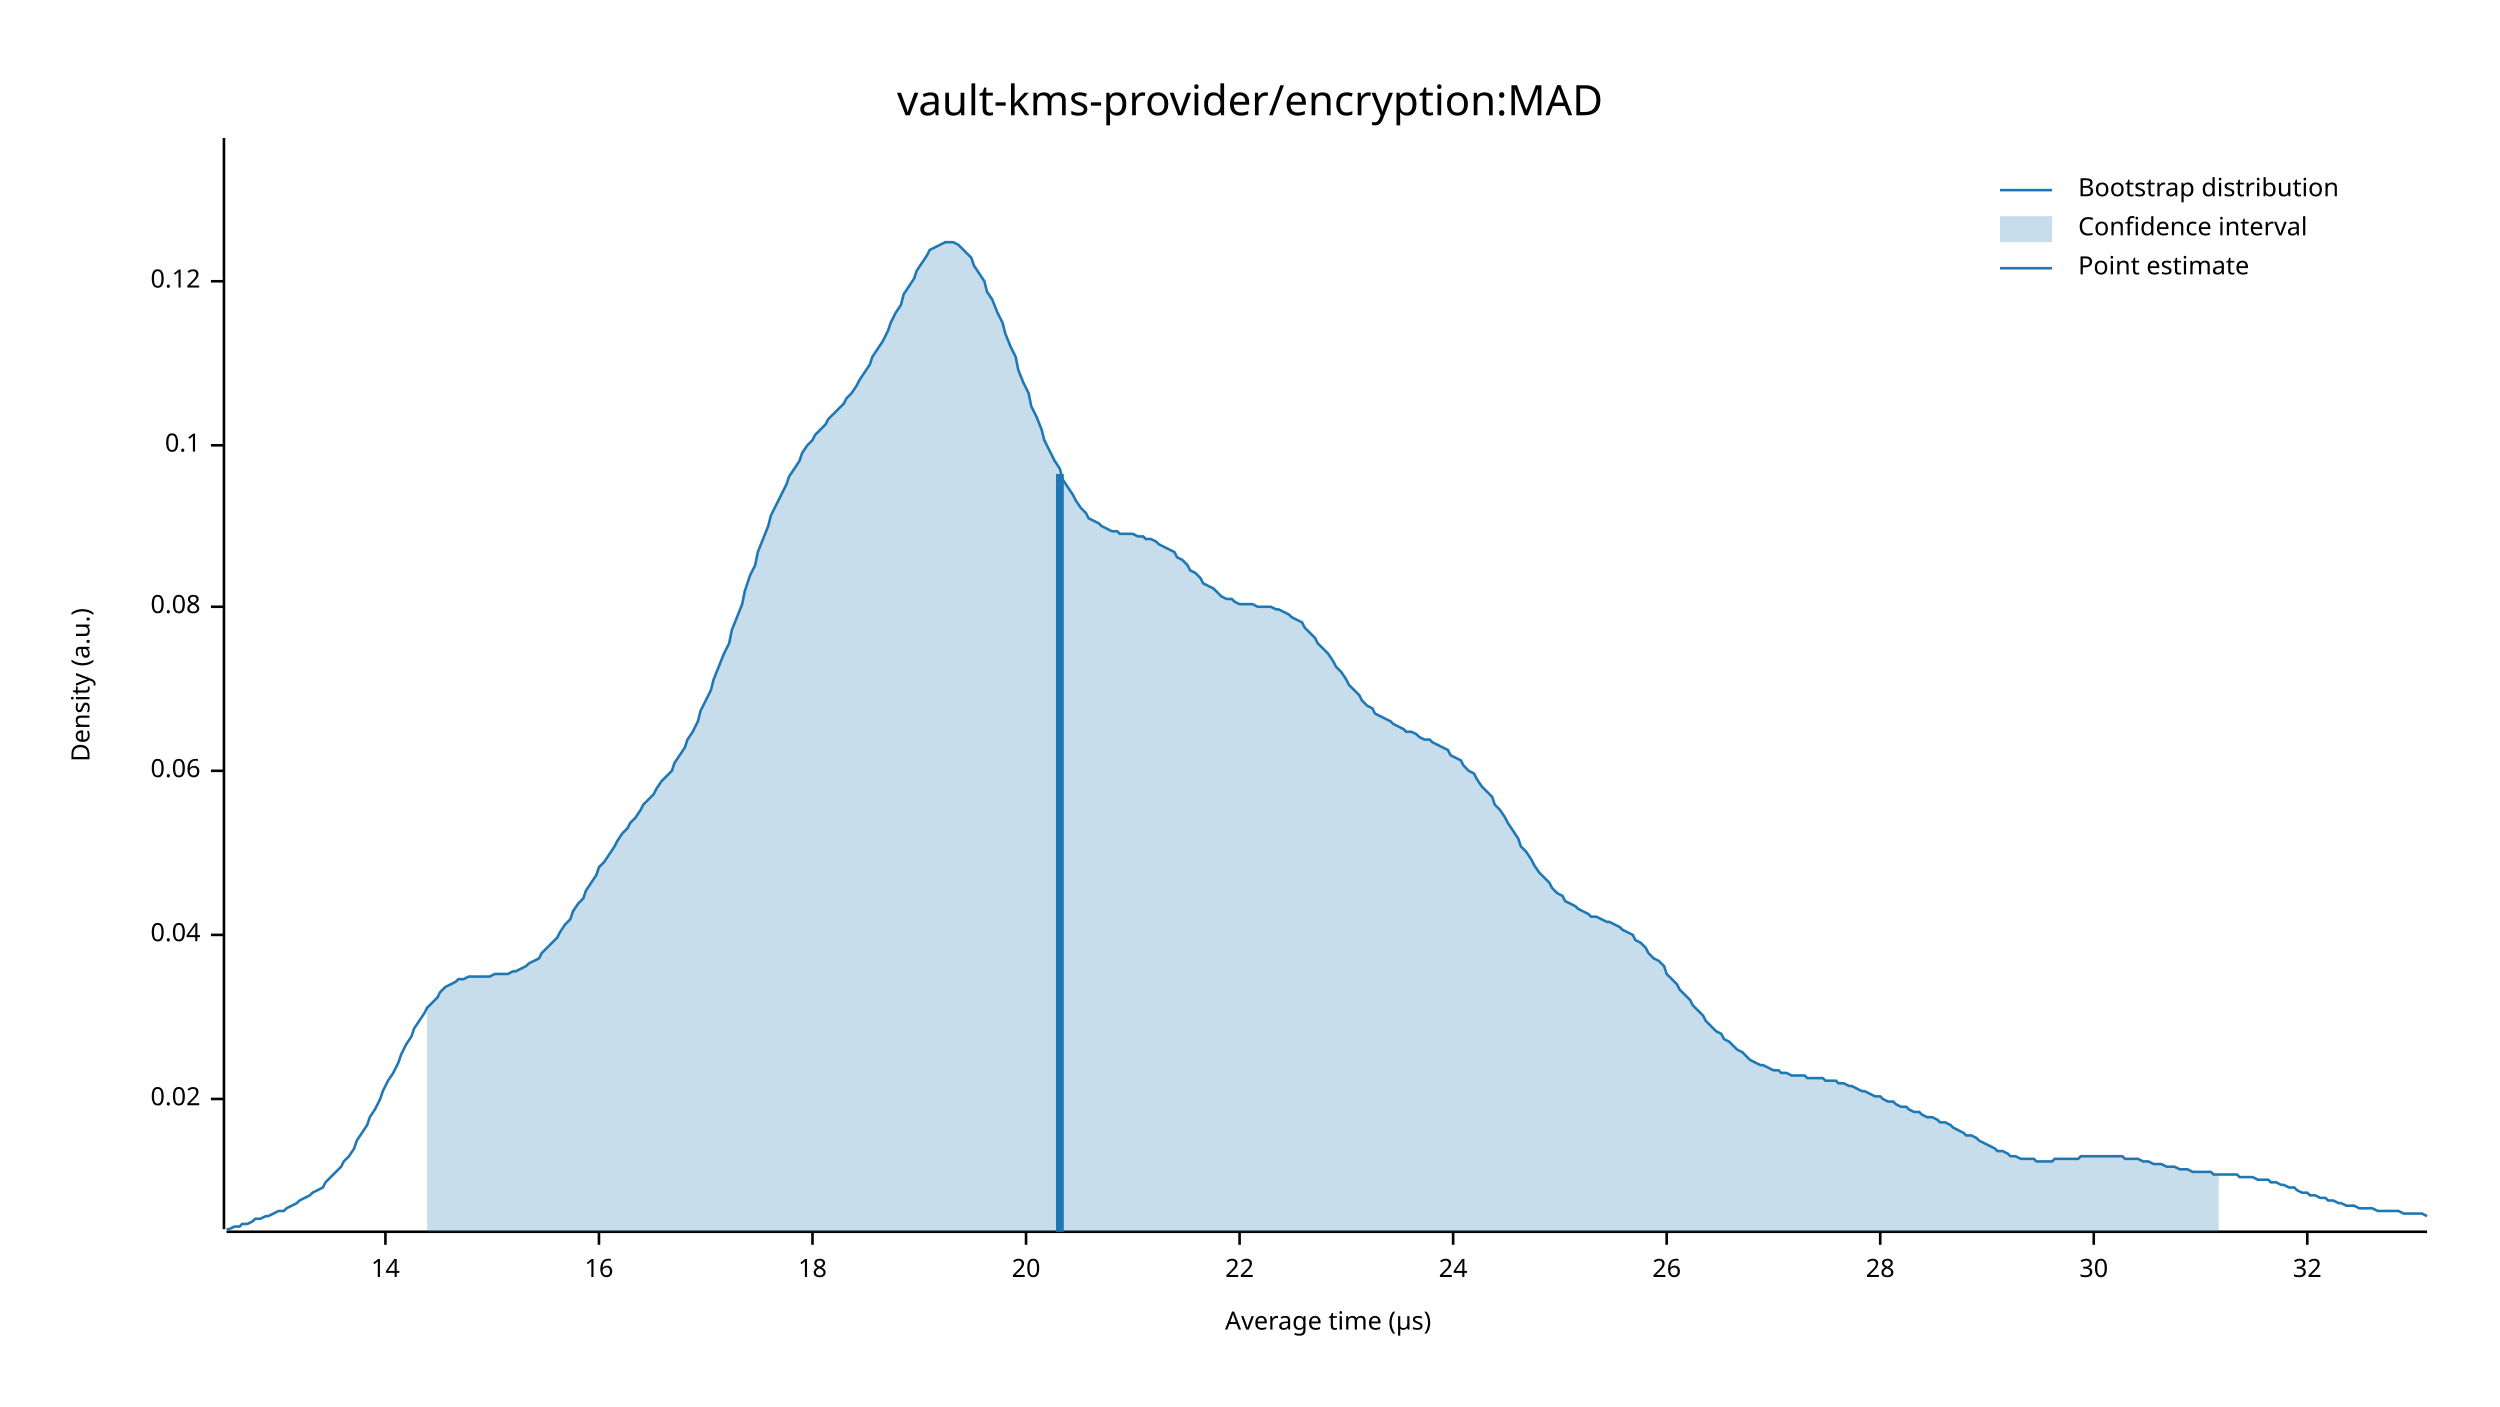
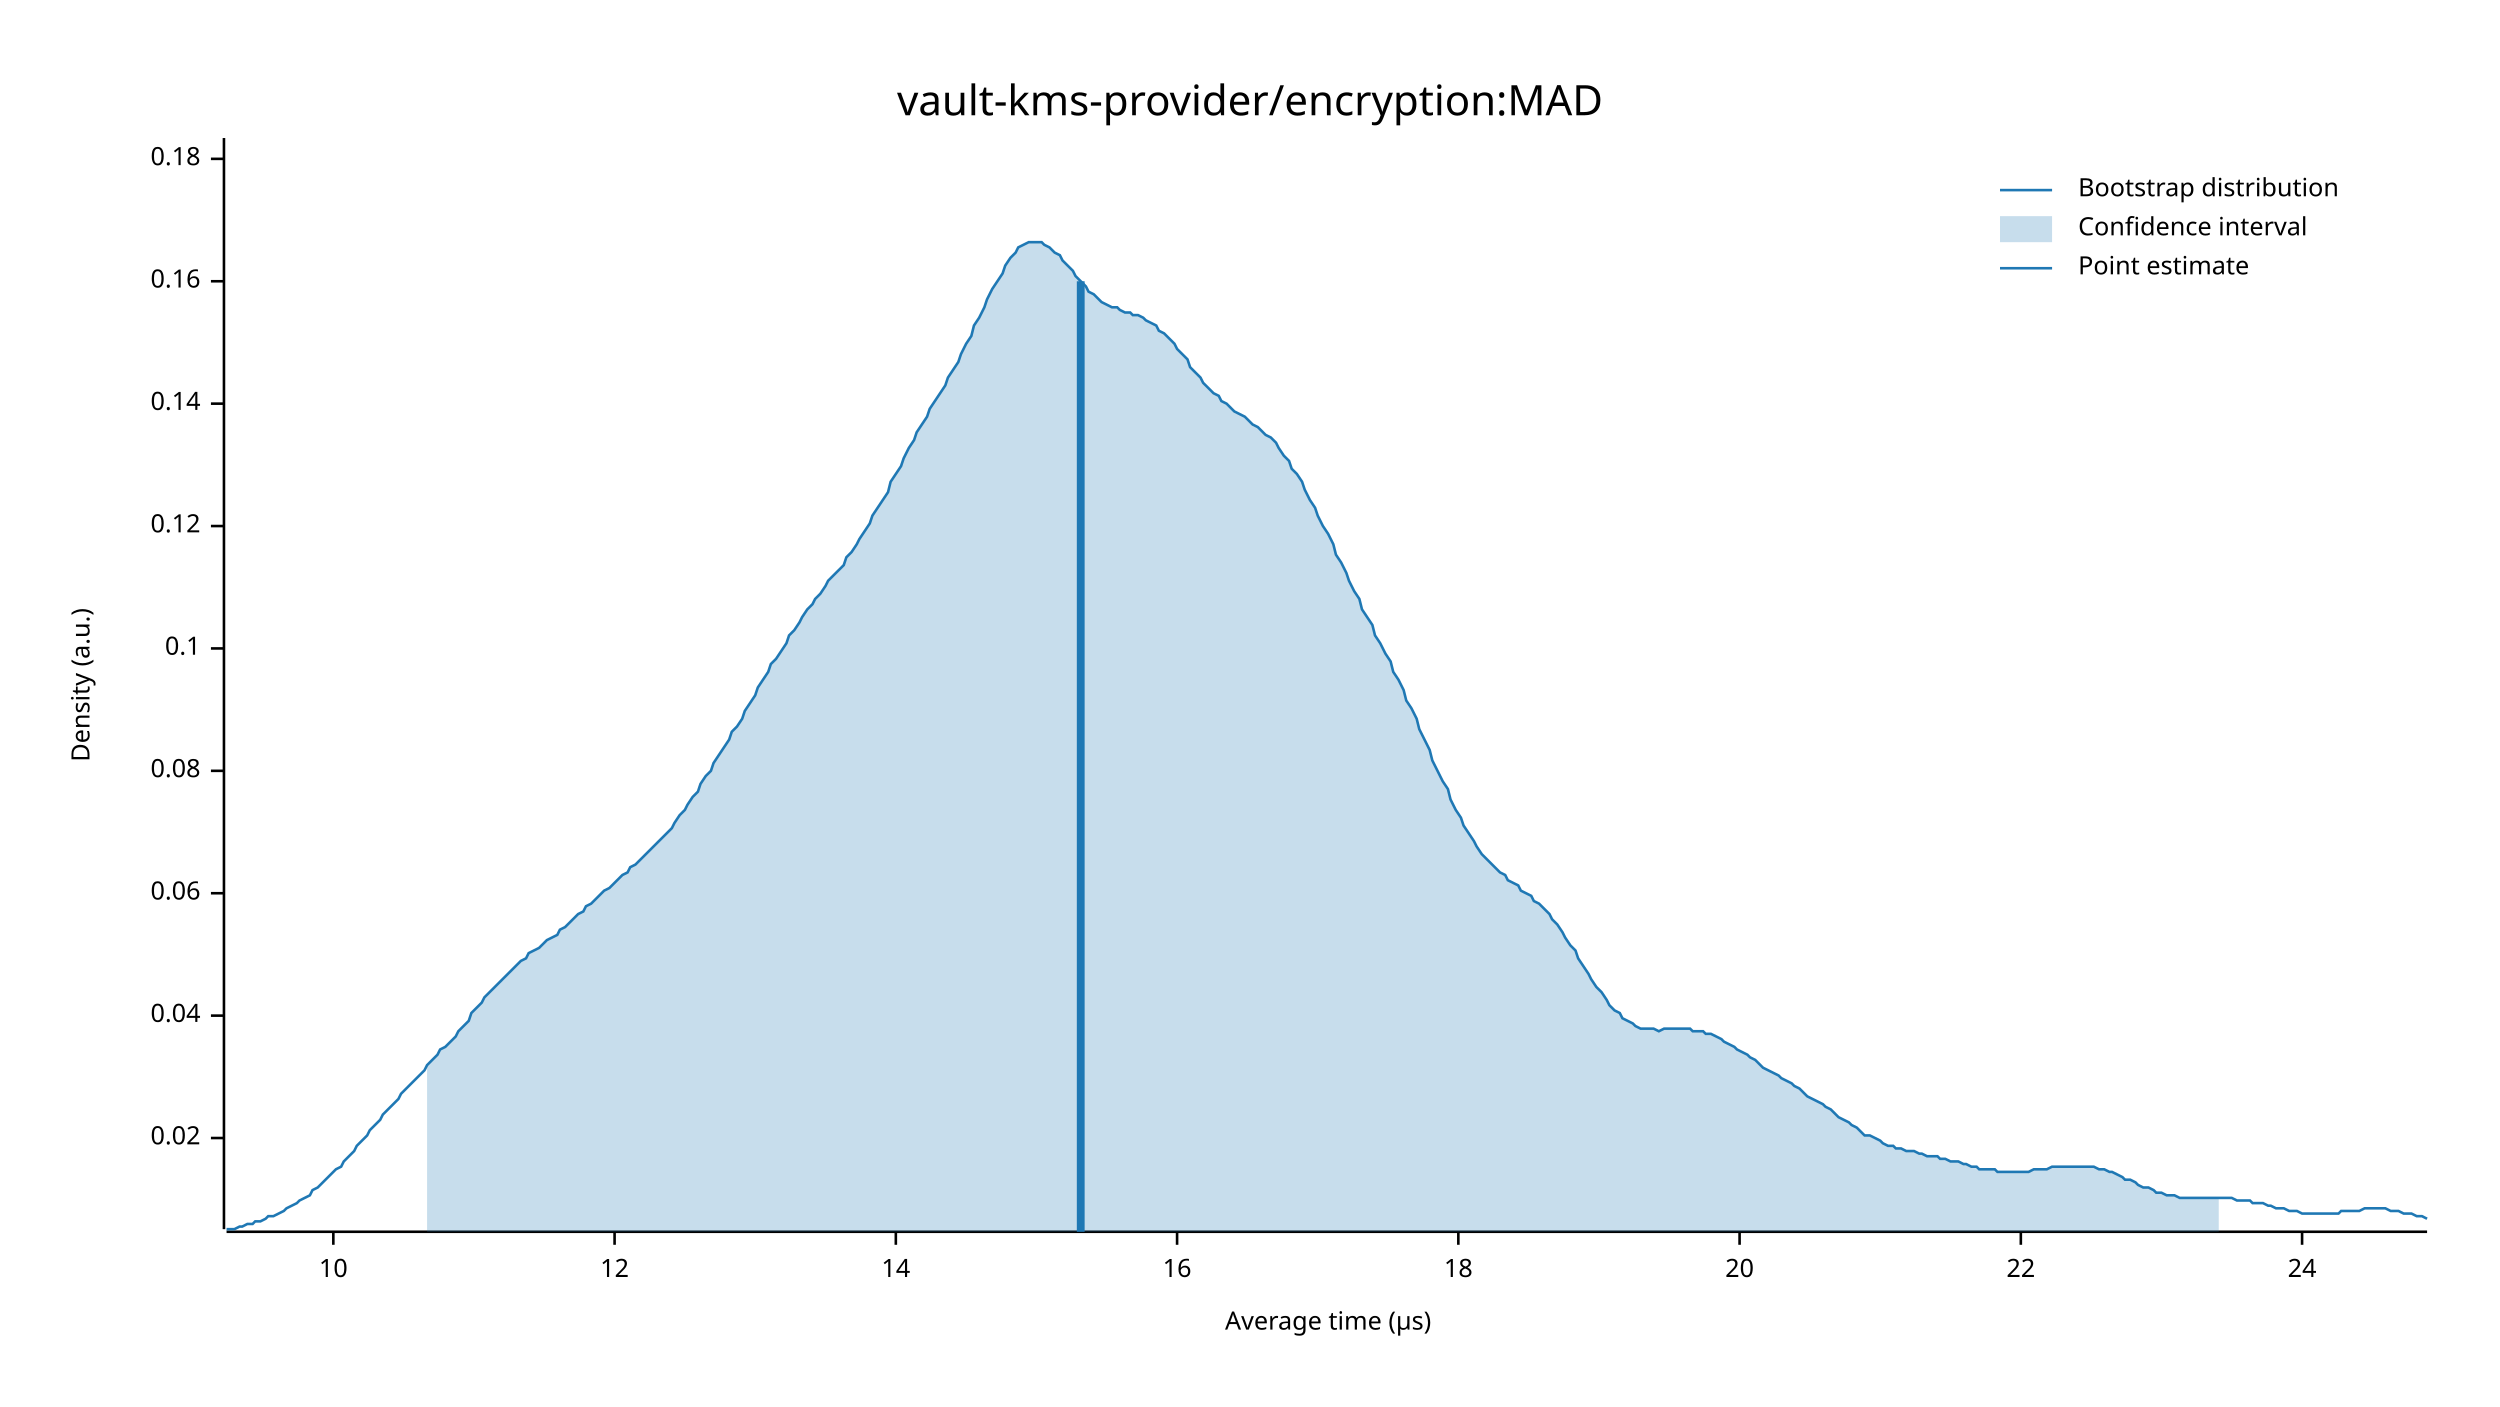
<svg xmlns="http://www.w3.org/2000/svg" width="960" height="540" viewBox="0 0 960 540">
  <text x="480" y="32" dy="0.76em" text-anchor="middle" font-family="sans-serif" font-size="16.129" opacity="1" fill="#000000">
vault-kms-provider/encryption:MAD
</text>
  <text x="27" y="263" dy="0.76em" text-anchor="middle" font-family="sans-serif" font-size="9.677" opacity="1" fill="#000000" transform="rotate(270, 27, 263)">
Density (a.u.)
</text>
  <text x="510" y="513" dy="-0.5ex" text-anchor="middle" font-family="sans-serif" font-size="9.677" opacity="1" fill="#000000">
Average time (µs)
</text>
  <polyline fill="none" opacity="1" stroke="#000000" stroke-width="1" points="86,53 86,472 " />
-   <text x="77" y="422" dy="0.5ex" text-anchor="end" font-family="sans-serif" font-size="9.677" opacity="1" fill="#000000">
+   <text x="77" y="437" dy="0.5ex" text-anchor="end" font-family="sans-serif" font-size="9.677" opacity="1" fill="#000000">
0.02
</text>
-   <polyline fill="none" opacity="1" stroke="#000000" stroke-width="1" points="81,422 86,422 " />
-   <text x="77" y="359" dy="0.5ex" text-anchor="end" font-family="sans-serif" font-size="9.677" opacity="1" fill="#000000">
+   <polyline fill="none" opacity="1" stroke="#000000" stroke-width="1" points="81,437 86,437 " />
+   <text x="77" y="390" dy="0.5ex" text-anchor="end" font-family="sans-serif" font-size="9.677" opacity="1" fill="#000000">
0.04
</text>
-   <polyline fill="none" opacity="1" stroke="#000000" stroke-width="1" points="81,359 86,359 " />
-   <text x="77" y="296" dy="0.5ex" text-anchor="end" font-family="sans-serif" font-size="9.677" opacity="1" fill="#000000">
+   <polyline fill="none" opacity="1" stroke="#000000" stroke-width="1" points="81,390 86,390 " />
+   <text x="77" y="343" dy="0.5ex" text-anchor="end" font-family="sans-serif" font-size="9.677" opacity="1" fill="#000000">
0.06
</text>
-   <polyline fill="none" opacity="1" stroke="#000000" stroke-width="1" points="81,296 86,296 " />
-   <text x="77" y="233" dy="0.5ex" text-anchor="end" font-family="sans-serif" font-size="9.677" opacity="1" fill="#000000">
+   <polyline fill="none" opacity="1" stroke="#000000" stroke-width="1" points="81,343 86,343 " />
+   <text x="77" y="296" dy="0.5ex" text-anchor="end" font-family="sans-serif" font-size="9.677" opacity="1" fill="#000000">
0.08
</text>
-   <polyline fill="none" opacity="1" stroke="#000000" stroke-width="1" points="81,233 86,233 " />
-   <text x="77" y="171" dy="0.5ex" text-anchor="end" font-family="sans-serif" font-size="9.677" opacity="1" fill="#000000">
+   <polyline fill="none" opacity="1" stroke="#000000" stroke-width="1" points="81,296 86,296 " />
+   <text x="77" y="249" dy="0.5ex" text-anchor="end" font-family="sans-serif" font-size="9.677" opacity="1" fill="#000000">
0.1
</text>
-   <polyline fill="none" opacity="1" stroke="#000000" stroke-width="1" points="81,171 86,171 " />
-   <text x="77" y="108" dy="0.5ex" text-anchor="end" font-family="sans-serif" font-size="9.677" opacity="1" fill="#000000">
+   <polyline fill="none" opacity="1" stroke="#000000" stroke-width="1" points="81,249 86,249 " />
+   <text x="77" y="202" dy="0.5ex" text-anchor="end" font-family="sans-serif" font-size="9.677" opacity="1" fill="#000000">
0.12
</text>
+   <polyline fill="none" opacity="1" stroke="#000000" stroke-width="1" points="81,202 86,202 " />
+   <text x="77" y="155" dy="0.5ex" text-anchor="end" font-family="sans-serif" font-size="9.677" opacity="1" fill="#000000">
+ 0.14
+ </text>
+   <polyline fill="none" opacity="1" stroke="#000000" stroke-width="1" points="81,155 86,155 " />
+   <text x="77" y="108" dy="0.5ex" text-anchor="end" font-family="sans-serif" font-size="9.677" opacity="1" fill="#000000">
+ 0.16
+ </text>
  <polyline fill="none" opacity="1" stroke="#000000" stroke-width="1" points="81,108 86,108 " />
+   <text x="77" y="61" dy="0.5ex" text-anchor="end" font-family="sans-serif" font-size="9.677" opacity="1" fill="#000000">
+ 0.18
+ </text>
+   <polyline fill="none" opacity="1" stroke="#000000" stroke-width="1" points="81,61 86,61 " />
  <polyline fill="none" opacity="1" stroke="#000000" stroke-width="1" points="87,473 932,473 " />
-   <text x="148" y="483" dy="0.76em" text-anchor="middle" font-family="sans-serif" font-size="9.677" opacity="1" fill="#000000">
+   <text x="128" y="483" dy="0.76em" text-anchor="middle" font-family="sans-serif" font-size="9.677" opacity="1" fill="#000000">
+ 10
+ </text>
+   <polyline fill="none" opacity="1" stroke="#000000" stroke-width="1" points="128,473 128,478 " />
+   <text x="236" y="483" dy="0.76em" text-anchor="middle" font-family="sans-serif" font-size="9.677" opacity="1" fill="#000000">
+ 12
+ </text>
+   <polyline fill="none" opacity="1" stroke="#000000" stroke-width="1" points="236,473 236,478 " />
+   <text x="344" y="483" dy="0.76em" text-anchor="middle" font-family="sans-serif" font-size="9.677" opacity="1" fill="#000000">
14
</text>
-   <polyline fill="none" opacity="1" stroke="#000000" stroke-width="1" points="148,473 148,478 " />
-   <text x="230" y="483" dy="0.76em" text-anchor="middle" font-family="sans-serif" font-size="9.677" opacity="1" fill="#000000">
+   <polyline fill="none" opacity="1" stroke="#000000" stroke-width="1" points="344,473 344,478 " />
+   <text x="452" y="483" dy="0.76em" text-anchor="middle" font-family="sans-serif" font-size="9.677" opacity="1" fill="#000000">
16
</text>
-   <polyline fill="none" opacity="1" stroke="#000000" stroke-width="1" points="230,473 230,478 " />
-   <text x="312" y="483" dy="0.76em" text-anchor="middle" font-family="sans-serif" font-size="9.677" opacity="1" fill="#000000">
+   <polyline fill="none" opacity="1" stroke="#000000" stroke-width="1" points="452,473 452,478 " />
+   <text x="560" y="483" dy="0.76em" text-anchor="middle" font-family="sans-serif" font-size="9.677" opacity="1" fill="#000000">
18
</text>
-   <polyline fill="none" opacity="1" stroke="#000000" stroke-width="1" points="312,473 312,478 " />
-   <text x="394" y="483" dy="0.76em" text-anchor="middle" font-family="sans-serif" font-size="9.677" opacity="1" fill="#000000">
+   <polyline fill="none" opacity="1" stroke="#000000" stroke-width="1" points="560,473 560,478 " />
+   <text x="668" y="483" dy="0.76em" text-anchor="middle" font-family="sans-serif" font-size="9.677" opacity="1" fill="#000000">
20
</text>
-   <polyline fill="none" opacity="1" stroke="#000000" stroke-width="1" points="394,473 394,478 " />
-   <text x="476" y="483" dy="0.76em" text-anchor="middle" font-family="sans-serif" font-size="9.677" opacity="1" fill="#000000">
+   <polyline fill="none" opacity="1" stroke="#000000" stroke-width="1" points="668,473 668,478 " />
+   <text x="776" y="483" dy="0.76em" text-anchor="middle" font-family="sans-serif" font-size="9.677" opacity="1" fill="#000000">
22
</text>
-   <polyline fill="none" opacity="1" stroke="#000000" stroke-width="1" points="476,473 476,478 " />
-   <text x="558" y="483" dy="0.76em" text-anchor="middle" font-family="sans-serif" font-size="9.677" opacity="1" fill="#000000">
+   <polyline fill="none" opacity="1" stroke="#000000" stroke-width="1" points="776,473 776,478 " />
+   <text x="884" y="483" dy="0.76em" text-anchor="middle" font-family="sans-serif" font-size="9.677" opacity="1" fill="#000000">
24
</text>
-   <polyline fill="none" opacity="1" stroke="#000000" stroke-width="1" points="558,473 558,478 " />
-   <text x="640" y="483" dy="0.76em" text-anchor="middle" font-family="sans-serif" font-size="9.677" opacity="1" fill="#000000">
- 26
- </text>
-   <polyline fill="none" opacity="1" stroke="#000000" stroke-width="1" points="640,473 640,478 " />
-   <text x="722" y="483" dy="0.76em" text-anchor="middle" font-family="sans-serif" font-size="9.677" opacity="1" fill="#000000">
- 28
- </text>
-   <polyline fill="none" opacity="1" stroke="#000000" stroke-width="1" points="722,473 722,478 " />
-   <text x="804" y="483" dy="0.76em" text-anchor="middle" font-family="sans-serif" font-size="9.677" opacity="1" fill="#000000">
- 30
- </text>
-   <polyline fill="none" opacity="1" stroke="#000000" stroke-width="1" points="804,473 804,478 " />
-   <text x="886" y="483" dy="0.76em" text-anchor="middle" font-family="sans-serif" font-size="9.677" opacity="1" fill="#000000">
- 32
- </text>
-   <polyline fill="none" opacity="1" stroke="#000000" stroke-width="1" points="886,473 886,478 " />
-   <polyline fill="none" opacity="1" stroke="#1F78B4" stroke-width="1" points="87,472 88,472 90,471 92,471 93,470 95,470 97,469 98,468 100,468 102,467 103,467 105,466 107,465 109,465 110,464 112,463 114,462 115,461 117,460 119,459 120,458 122,457 124,456 125,454 127,452 129,450 131,448 132,446 134,444 136,441 137,438 139,435 141,432 142,429 144,426 146,422 147,419 149,415 151,412 153,408 154,405 156,401 158,398 159,395 161,392 163,389 164,387 166,385 168,383 169,381 171,379 173,378 175,377 176,376 178,376 180,375 181,375 183,375 185,375 186,375 188,375 190,374 191,374 193,374 195,374 197,373 198,373 200,372 202,371 203,370 205,369 207,368 208,366 210,364 212,362 214,360 215,358 217,355 219,353 220,350 222,347 224,345 225,342 227,339 229,336 230,333 232,331 234,328 236,325 237,323 239,320 241,318 242,316 244,314 246,311 247,309 249,307 251,305 252,303 254,300 256,298 258,296 259,293 261,290 263,287 264,284 266,281 268,277 269,273 271,269 273,265 274,261 276,256 278,251 280,247 281,242 283,237 285,232 286,227 288,221 290,217 291,212 293,207 295,202 296,198 298,194 300,190 302,186 303,183 305,180 307,177 308,174 310,171 312,169 313,167 315,165 317,163 318,161 320,159 322,157 324,155 325,153 327,151 329,148 330,146 332,143 334,140 335,137 337,134 339,131 341,127 342,124 344,120 346,117 347,113 349,110 351,107 352,104 354,101 356,98 357,96 359,95 361,94 363,93 364,93 366,93 368,94 369,95 371,97 373,99 374,102 376,105 378,108 379,112 381,115 383,120 385,124 386,128 388,133 390,137 391,142 393,147 395,151 396,156 398,160 400,165 401,169 403,173 405,177 407,180 408,184 410,187 412,190 413,192 415,195 417,197 418,199 420,200 422,201 423,202 425,203 427,204 429,204 430,205 432,205 434,205 435,205 437,206 439,206 440,207 442,207 444,208 445,209 447,210 449,211 451,212 452,214 454,215 456,217 457,219 459,220 461,222 462,224 464,225 466,226 468,228 469,229 471,230 473,230 474,231 476,232 478,232 479,232 481,232 483,233 484,233 486,233 488,233 490,234 491,234 493,235 495,236 496,237 498,238 500,239 501,241 503,243 505,245 506,247 508,249 510,251 512,254 513,256 515,258 517,261 518,263 520,265 522,267 523,269 525,271 527,272 528,274 530,275 532,276 534,277 535,278 537,279 539,280 540,281 542,281 544,282 545,283 547,284 549,284 550,285 552,286 554,287 556,288 557,290 559,291 561,292 562,294 564,296 566,297 567,299 569,302 571,304 573,306 574,309 576,311 578,314 579,316 581,319 583,322 584,325 586,327 588,330 589,332 591,335 593,337 595,339 596,341 598,343 600,344 601,346 603,347 605,348 606,349 608,350 610,351 611,352 613,352 615,353 617,354 618,354 620,355 622,356 623,357 625,358 627,359 628,361 630,362 632,364 633,366 635,368 637,369 639,371 640,374 642,376 644,378 645,380 647,382 649,384 650,386 652,388 654,390 655,392 657,394 659,396 661,397 662,399 664,400 666,402 667,403 669,404 671,406 672,407 674,408 676,409 677,409 679,410 681,411 683,411 684,412 686,412 688,413 689,413 691,413 693,413 694,414 696,414 698,414 700,414 701,415 703,415 705,415 706,416 708,416 710,417 711,417 713,418 715,419 716,419 718,420 720,421 722,421 723,422 725,423 727,423 728,424 730,425 732,425 733,426 735,427 737,427 738,428 740,429 742,429 744,430 745,431 747,431 749,432 750,433 752,434 754,435 755,436 757,436 759,437 760,438 762,439 764,440 766,441 767,442 769,442 771,443 772,444 774,444 776,445 777,445 779,445 781,445 782,446 784,446 786,446 788,446 789,445 791,445 793,445 794,445 796,445 798,445 799,444 801,444 803,444 804,444 806,444 808,444 810,444 811,444 813,444 815,444 816,445 818,445 820,445 821,445 823,446 825,446 827,447 828,447 830,447 832,448 833,448 835,448 837,449 838,449 840,449 842,450 843,450 845,450 847,450 849,450 850,451 852,451 854,451 855,451 857,451 859,451 860,452 862,452 864,452 865,452 867,453 869,453 871,453 872,454 874,454 876,455 877,455 879,456 881,456 882,457 884,458 886,458 887,459 889,459 891,460 893,460 894,461 896,461 898,462 899,462 901,463 903,463 904,463 906,464 908,464 909,464 911,464 913,465 915,465 916,465 918,465 920,465 921,465 923,466 925,466 926,466 928,466 930,466 932,467 " />
-   <polygon opacity="0.25" fill="#1F78B4" points="164,387 166,385 168,383 169,381 171,379 173,378 175,377 176,376 178,376 180,375 181,375 183,375 185,375 186,375 188,375 190,374 191,374 193,374 195,374 197,373 198,373 200,372 202,371 203,370 205,369 207,368 208,366 210,364 212,362 214,360 215,358 217,355 219,353 220,350 222,347 224,345 225,342 227,339 229,336 230,333 232,331 234,328 236,325 237,323 239,320 241,318 242,316 244,314 246,311 247,309 249,307 251,305 252,303 254,300 256,298 258,296 259,293 261,290 263,287 264,284 266,281 268,277 269,273 271,269 273,265 274,261 276,256 278,251 280,247 281,242 283,237 285,232 286,227 288,221 290,217 291,212 293,207 295,202 296,198 298,194 300,190 302,186 303,183 305,180 307,177 308,174 310,171 312,169 313,167 315,165 317,163 318,161 320,159 322,157 324,155 325,153 327,151 329,148 330,146 332,143 334,140 335,137 337,134 339,131 341,127 342,124 344,120 346,117 347,113 349,110 351,107 352,104 354,101 356,98 357,96 359,95 361,94 363,93 364,93 366,93 368,94 369,95 371,97 373,99 374,102 376,105 378,108 379,112 381,115 383,120 385,124 386,128 388,133 390,137 391,142 393,147 395,151 396,156 398,160 400,165 401,169 403,173 405,177 407,180 408,184 410,187 412,190 413,192 415,195 417,197 418,199 420,200 422,201 423,202 425,203 427,204 429,204 430,205 432,205 434,205 435,205 437,206 439,206 440,207 442,207 444,208 445,209 447,210 449,211 451,212 452,214 454,215 456,217 457,219 459,220 461,222 462,224 464,225 466,226 468,228 469,229 471,230 473,230 474,231 476,232 478,232 479,232 481,232 483,233 484,233 486,233 488,233 490,234 491,234 493,235 495,236 496,237 498,238 500,239 501,241 503,243 505,245 506,247 508,249 510,251 512,254 513,256 515,258 517,261 518,263 520,265 522,267 523,269 525,271 527,272 528,274 530,275 532,276 534,277 535,278 537,279 539,280 540,281 542,281 544,282 545,283 547,284 549,284 550,285 552,286 554,287 556,288 557,290 559,291 561,292 562,294 564,296 566,297 567,299 569,302 571,304 573,306 574,309 576,311 578,314 579,316 581,319 583,322 584,325 586,327 588,330 589,332 591,335 593,337 595,339 596,341 598,343 600,344 601,346 603,347 605,348 606,349 608,350 610,351 611,352 613,352 615,353 617,354 618,354 620,355 622,356 623,357 625,358 627,359 628,361 630,362 632,364 633,366 635,368 637,369 639,371 640,374 642,376 644,378 645,380 647,382 649,384 650,386 652,388 654,390 655,392 657,394 659,396 661,397 662,399 664,400 666,402 667,403 669,404 671,406 672,407 674,408 676,409 677,409 679,410 681,411 683,411 684,412 686,412 688,413 689,413 691,413 693,413 694,414 696,414 698,414 700,414 701,415 703,415 705,415 706,416 708,416 710,417 711,417 713,418 715,419 716,419 718,420 720,421 722,421 723,422 725,423 727,423 728,424 730,425 732,425 733,426 735,427 737,427 738,428 740,429 742,429 744,430 745,431 747,431 749,432 750,433 752,434 754,435 755,436 757,436 759,437 760,438 762,439 764,440 766,441 767,442 769,442 771,443 772,444 774,444 776,445 777,445 779,445 781,445 782,446 784,446 786,446 788,446 789,445 791,445 793,445 794,445 796,445 798,445 799,444 801,444 803,444 804,444 806,444 808,444 810,444 811,444 813,444 815,444 816,445 818,445 820,445 821,445 823,446 825,446 827,447 828,447 830,447 832,448 833,448 835,448 837,449 838,449 840,449 842,450 843,450 845,450 847,450 849,450 850,451 852,451 852,473 164,473 " />
-   <polyline fill="none" opacity="1" stroke="#1F78B4" stroke-width="3" points="407,473 407,182 " />
+   <polyline fill="none" opacity="1" stroke="#000000" stroke-width="1" points="884,473 884,478 " />
+   <polyline fill="none" opacity="1" stroke="#1F78B4" stroke-width="1" points="87,472 88,472 90,472 92,471 93,471 95,470 97,470 98,469 100,469 102,468 103,467 105,467 107,466 109,465 110,464 112,463 114,462 115,461 117,460 119,459 120,457 122,456 124,454 125,453 127,451 129,449 131,448 132,446 134,444 136,442 137,440 139,438 141,436 142,434 144,432 146,430 147,428 149,426 151,424 153,422 154,420 156,418 158,416 159,415 161,413 163,411 164,409 166,407 168,405 169,403 171,402 173,400 175,398 176,396 178,394 180,392 181,389 183,387 185,385 186,383 188,381 190,379 191,378 193,376 195,374 197,372 198,371 200,369 202,368 203,366 205,365 207,364 208,363 210,361 212,360 214,359 215,357 217,356 219,354 220,353 222,351 224,350 225,348 227,347 229,345 230,344 232,342 234,341 236,339 237,338 239,336 241,335 242,333 244,332 246,330 247,329 249,327 251,325 252,324 254,322 256,320 258,318 259,316 261,313 263,311 264,309 266,306 268,304 269,301 271,298 273,296 274,293 276,290 278,287 280,284 281,281 283,279 285,276 286,273 288,270 290,267 291,264 293,261 295,258 296,255 298,253 300,250 302,247 303,244 305,242 307,239 308,237 310,234 312,232 313,230 315,228 317,225 318,223 320,221 322,219 324,217 325,214 327,212 329,209 330,207 332,204 334,201 335,198 337,195 339,192 341,189 342,185 344,182 346,179 347,176 349,172 351,169 352,166 354,163 356,160 357,157 359,154 361,151 363,148 364,145 366,142 368,139 369,136 371,132 373,129 374,125 376,122 378,118 379,115 381,111 383,108 385,105 386,102 388,99 390,97 391,95 393,94 395,93 396,93 398,93 400,93 401,94 403,95 405,97 407,98 408,100 410,102 412,104 413,106 415,108 417,110 418,112 420,113 422,115 423,116 425,117 427,118 429,118 430,119 432,120 434,120 435,121 437,121 439,122 440,123 442,124 444,125 445,127 447,128 449,130 451,132 452,134 454,136 456,138 457,141 459,143 461,145 462,147 464,149 466,151 468,152 469,154 471,155 473,157 474,158 476,159 478,160 479,161 481,163 483,164 484,165 486,167 488,168 490,170 491,172 493,175 495,177 496,180 498,182 500,185 501,188 503,192 505,195 506,198 508,202 510,205 512,209 513,213 515,216 517,220 518,223 520,227 522,230 523,234 525,237 527,240 528,244 530,247 532,251 534,254 535,258 537,261 539,265 540,269 542,272 544,276 545,280 547,284 549,288 550,292 552,296 554,300 556,303 557,307 559,311 561,314 562,317 564,320 566,323 567,325 569,328 571,330 573,332 574,333 576,335 578,336 579,338 581,339 583,340 584,342 586,343 588,344 589,346 591,347 593,349 595,351 596,353 598,355 600,358 601,360 603,363 605,365 606,368 608,371 610,374 611,376 613,379 615,381 617,384 618,386 620,388 622,389 623,391 625,392 627,393 628,394 630,395 632,395 633,395 635,395 637,396 639,395 640,395 642,395 644,395 645,395 647,395 649,395 650,396 652,396 654,396 655,397 657,397 659,398 661,399 662,400 664,401 666,402 667,403 669,404 671,405 672,406 674,407 676,409 677,410 679,411 681,412 683,413 684,414 686,415 688,416 689,417 691,418 693,420 694,421 696,422 698,423 700,424 701,425 703,426 705,428 706,429 708,430 710,431 711,432 713,433 715,435 716,436 718,436 720,437 722,438 723,439 725,440 727,440 728,441 730,441 732,442 733,442 735,442 737,443 738,443 740,444 742,444 744,444 745,445 747,445 749,446 750,446 752,446 754,447 755,447 757,448 759,448 760,449 762,449 764,449 766,449 767,450 769,450 771,450 772,450 774,450 776,450 777,450 779,450 781,449 782,449 784,449 786,449 788,448 789,448 791,448 793,448 794,448 796,448 798,448 799,448 801,448 803,448 804,448 806,449 808,449 810,450 811,450 813,451 815,452 816,453 818,453 820,454 821,455 823,456 825,456 827,457 828,458 830,458 832,459 833,459 835,459 837,460 838,460 840,460 842,460 843,460 845,460 847,460 849,460 850,460 852,460 854,460 855,460 857,460 859,461 860,461 862,461 864,461 865,462 867,462 869,462 871,463 872,463 874,464 876,464 877,464 879,465 881,465 882,465 884,466 886,466 887,466 889,466 891,466 893,466 894,466 896,466 898,466 899,465 901,465 903,465 904,465 906,465 908,464 909,464 911,464 913,464 915,464 916,464 918,465 920,465 921,465 923,466 925,466 926,466 928,467 930,467 932,468 " />
+   <polygon opacity="0.25" fill="#1F78B4" points="164,409 166,407 168,405 169,403 171,402 173,400 175,398 176,396 178,394 180,392 181,389 183,387 185,385 186,383 188,381 190,379 191,378 193,376 195,374 197,372 198,371 200,369 202,368 203,366 205,365 207,364 208,363 210,361 212,360 214,359 215,357 217,356 219,354 220,353 222,351 224,350 225,348 227,347 229,345 230,344 232,342 234,341 236,339 237,338 239,336 241,335 242,333 244,332 246,330 247,329 249,327 251,325 252,324 254,322 256,320 258,318 259,316 261,313 263,311 264,309 266,306 268,304 269,301 271,298 273,296 274,293 276,290 278,287 280,284 281,281 283,279 285,276 286,273 288,270 290,267 291,264 293,261 295,258 296,255 298,253 300,250 302,247 303,244 305,242 307,239 308,237 310,234 312,232 313,230 315,228 317,225 318,223 320,221 322,219 324,217 325,214 327,212 329,209 330,207 332,204 334,201 335,198 337,195 339,192 341,189 342,185 344,182 346,179 347,176 349,172 351,169 352,166 354,163 356,160 357,157 359,154 361,151 363,148 364,145 366,142 368,139 369,136 371,132 373,129 374,125 376,122 378,118 379,115 381,111 383,108 385,105 386,102 388,99 390,97 391,95 393,94 395,93 396,93 398,93 400,93 401,94 403,95 405,97 407,98 408,100 410,102 412,104 413,106 415,108 417,110 418,112 420,113 422,115 423,116 425,117 427,118 429,118 430,119 432,120 434,120 435,121 437,121 439,122 440,123 442,124 444,125 445,127 447,128 449,130 451,132 452,134 454,136 456,138 457,141 459,143 461,145 462,147 464,149 466,151 468,152 469,154 471,155 473,157 474,158 476,159 478,160 479,161 481,163 483,164 484,165 486,167 488,168 490,170 491,172 493,175 495,177 496,180 498,182 500,185 501,188 503,192 505,195 506,198 508,202 510,205 512,209 513,213 515,216 517,220 518,223 520,227 522,230 523,234 525,237 527,240 528,244 530,247 532,251 534,254 535,258 537,261 539,265 540,269 542,272 544,276 545,280 547,284 549,288 550,292 552,296 554,300 556,303 557,307 559,311 561,314 562,317 564,320 566,323 567,325 569,328 571,330 573,332 574,333 576,335 578,336 579,338 581,339 583,340 584,342 586,343 588,344 589,346 591,347 593,349 595,351 596,353 598,355 600,358 601,360 603,363 605,365 606,368 608,371 610,374 611,376 613,379 615,381 617,384 618,386 620,388 622,389 623,391 625,392 627,393 628,394 630,395 632,395 633,395 635,395 637,396 639,395 640,395 642,395 644,395 645,395 647,395 649,395 650,396 652,396 654,396 655,397 657,397 659,398 661,399 662,400 664,401 666,402 667,403 669,404 671,405 672,406 674,407 676,409 677,410 679,411 681,412 683,413 684,414 686,415 688,416 689,417 691,418 693,420 694,421 696,422 698,423 700,424 701,425 703,426 705,428 706,429 708,430 710,431 711,432 713,433 715,435 716,436 718,436 720,437 722,438 723,439 725,440 727,440 728,441 730,441 732,442 733,442 735,442 737,443 738,443 740,444 742,444 744,444 745,445 747,445 749,446 750,446 752,446 754,447 755,447 757,448 759,448 760,449 762,449 764,449 766,449 767,450 769,450 771,450 772,450 774,450 776,450 777,450 779,450 781,449 782,449 784,449 786,449 788,448 789,448 791,448 793,448 794,448 796,448 798,448 799,448 801,448 803,448 804,448 806,449 808,449 810,450 811,450 813,451 815,452 816,453 818,453 820,454 821,455 823,456 825,456 827,457 828,458 830,458 832,459 833,459 835,459 837,460 838,460 840,460 842,460 843,460 845,460 847,460 849,460 850,460 852,460 852,473 164,473 " />
+   <polyline fill="none" opacity="1" stroke="#1F78B4" stroke-width="3" points="415,473 415,108 " />
  <text x="798" y="68" dy="0.76em" text-anchor="start" font-family="sans-serif" font-size="9.677" opacity="1" fill="#000000">
Bootstrap distribution
</text>
  <text x="798" y="83" dy="0.76em" text-anchor="start" font-family="sans-serif" font-size="9.677" opacity="1" fill="#000000">
Confidence interval
</text>
  <text x="798" y="98" dy="0.76em" text-anchor="start" font-family="sans-serif" font-size="9.677" opacity="1" fill="#000000">
Point estimate
</text>
  <polyline fill="none" opacity="1" stroke="#1F78B4" stroke-width="1" points="768,73 788,73 " />
  <rect x="768" y="83" width="20" height="10" opacity="0.25" fill="#1F78B4" stroke="none" />
  <polyline fill="none" opacity="1" stroke="#1F78B4" stroke-width="1" points="768,103 788,103 " />
</svg>
